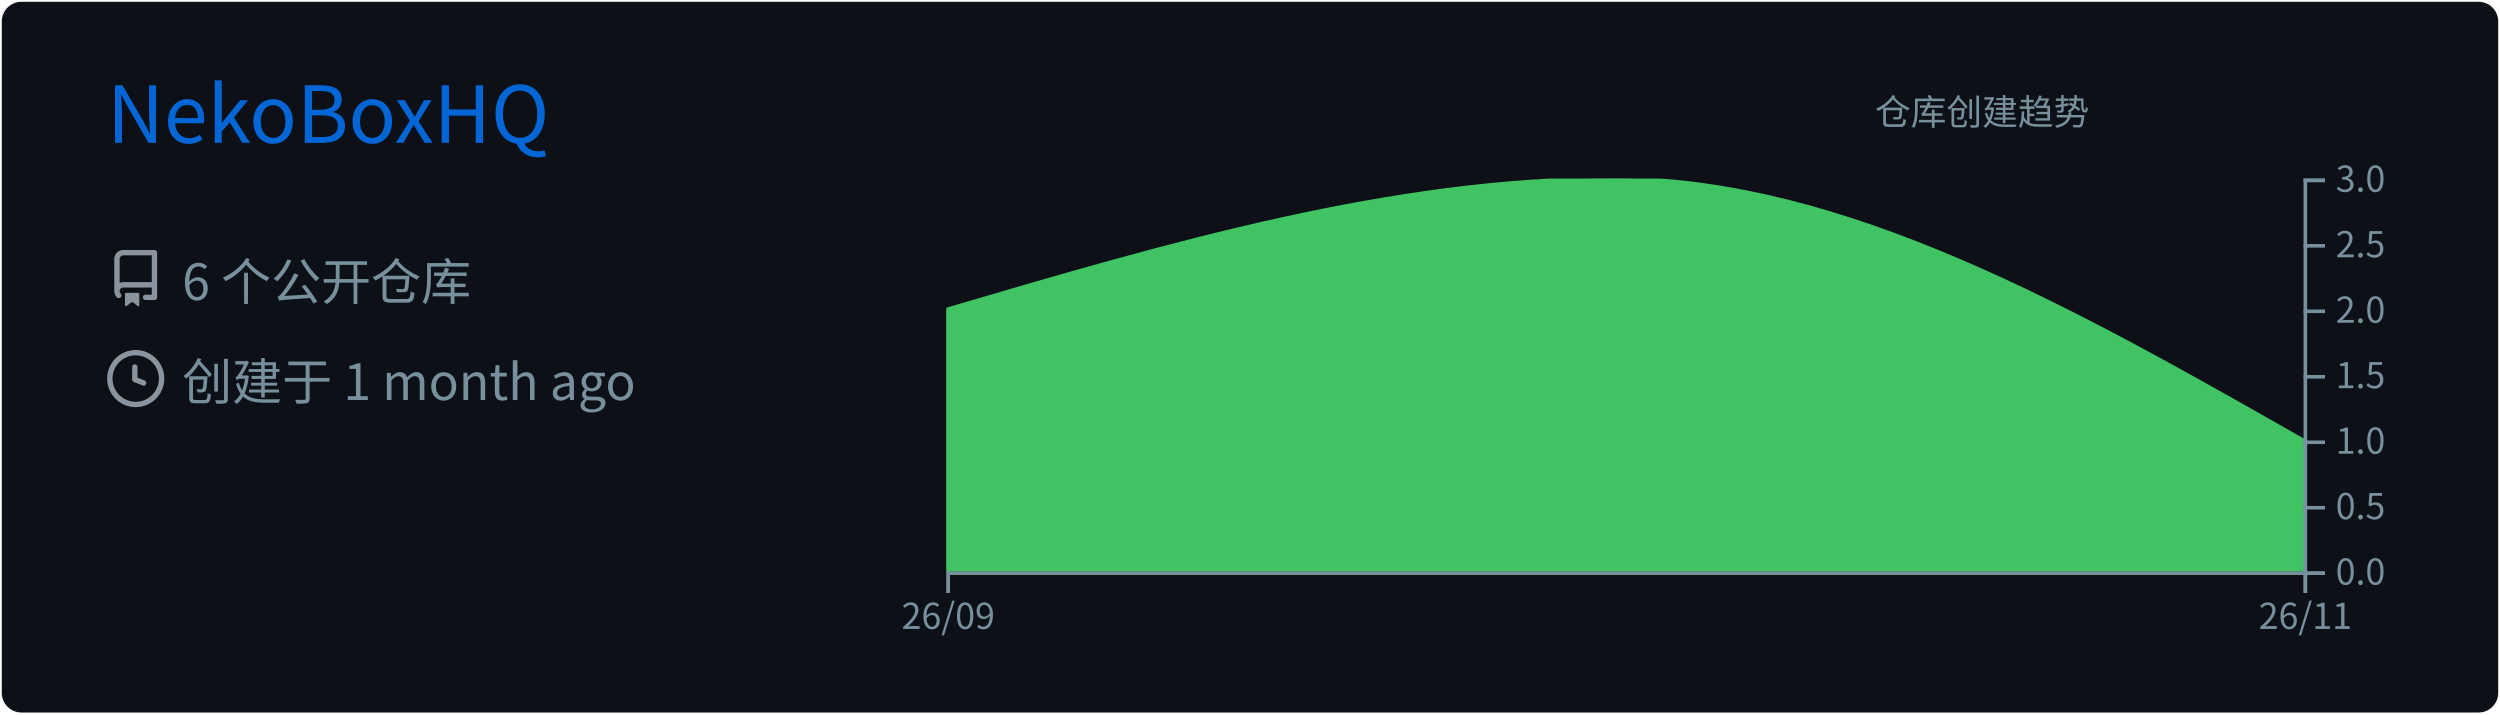
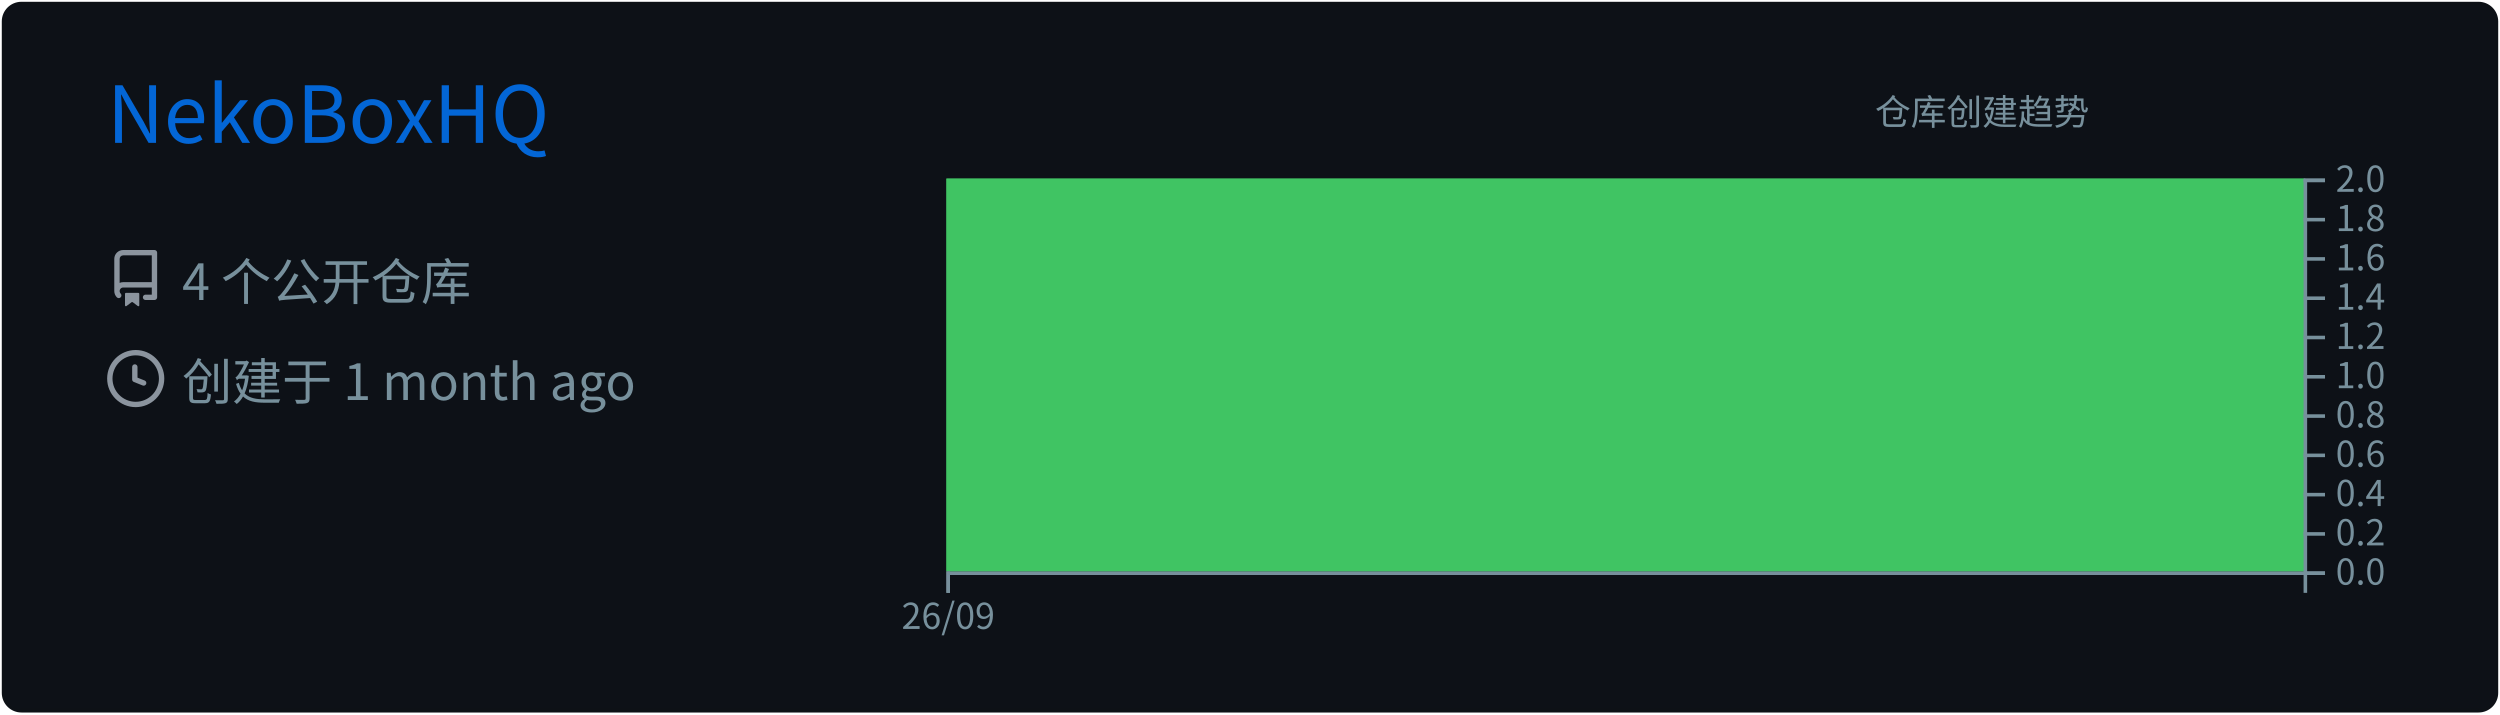
<svg xmlns="http://www.w3.org/2000/svg" width="700" height="200" viewBox="0 0 700 200">
  <style>
@keyframes gpsc-fade{from{opacity:0}to{opacity:1}}
@keyframes gpsc-rise{from{opacity:0;transform:translateY(16px)}to{opacity:1;transform:translateY(0)}}
@keyframes gpsc-grow{from{transform:scaleY(0)}to{transform:scaleY(1)}}
@keyframes gpsc-pop{from{opacity:0;transform:scale(.55)}to{opacity:1;transform:scale(1)}}
@keyframes gpsc-wipe{from{transform:translateX(calc(-1 * var(--gpsc-w,420px)))}to{transform:translateX(0)}}
@keyframes gpsc-tint{from{filter:sepia(.7) saturate(4) hue-rotate(-70deg)}to{filter:sepia(0) saturate(1) hue-rotate(0)}}
@keyframes gpsc-rgb{0%{filter:hue-rotate(0deg) saturate(1)}50%{filter:hue-rotate(180deg) saturate(1.7)}100%{filter:hue-rotate(360deg) saturate(1)}}.gpsc-item{animation:gpsc-fade 1.2s ease both calc(var(--gpsc-i,0) * 0.18s)}.arc{animation:gpsc-pop 1.2s ease both 1.35s;transform-box:fill-box;transform-origin:center}rect.bar{animation:gpsc-grow 1.5s cubic-bezier(.2,.7,.3,1) both 1.35s;transform-box:fill-box;transform-origin:center bottom}.gpsc-reveal{animation:gpsc-wipe 1.8s linear both 1.2s}@media (prefers-reduced-motion:reduce){.gpsc-root,.gpsc-root *,.gpsc-item,.gpsc-chart,rect.bar,.arc,.gpsc-reveal{animation:none!important}}</style>
  <style>* {
          font-family: 'Segoe UI', 'Microsoft YaHei', 'PingFang SC', 'Noto Sans CJK SC', Ubuntu, "Helvetica Neue", Sans-Serif
        }</style>
  <g class="gpsc-root">
    <rect x="1" y="1" rx="5" ry="5" height="99%" width="99.714%" stroke="#0d1116" stroke-width="1" fill="#0d1117" stroke-opacity="1" />
    <text x="30" y="40" class="gpsc-item" style="--gpsc-i: 0; font-size: 22px; fill: #0366d6;">NekoBoxHQ</text>
    <g transform="translate(0,40)">
      <g transform="translate(30,30)">
        <g class="gpsc-item" style="--gpsc-i: 0;">
          <g transform="translate(0,0)" width="14" height="14" fill="#8b949e">
            <path fill-rule="evenodd" d="M2 2.5A2.5 2.5 0 014.5 0h8.75a.75.75 0 01.75.75v12.5a.75.75 0 01-.75.75h-2.5a.75.75 0 110-1.5h1.75v-2h-8a1 1 0 00-.714 1.7.75.75 0 01-1.072 1.05A2.495 2.495 0 012 11.5v-9zm10.5-1V9h-8c-.356 0-.694.074-1 .208V2.5a1 1 0 011-1h8zM5 12.25v3.25a.25.25 0 00.4.2l1.45-1.087a.25.25 0 01.3 0L8.6 15.7a.25.25 0 00.4-.2v-3.25a.25.25 0 00-.25-.25h-3.5a.25.25 0 00-.25.25z" />
          </g>
        </g>
        <g class="gpsc-item" style="--gpsc-i: 1;">
          <g transform="translate(0,28)" width="14" height="14" fill="#8b949e">
            <path fill-rule="evenodd" d="M1.5 8a6.5 6.5 0 1113 0 6.5 6.5 0 01-13 0zM8 0a8 8 0 100 16A8 8 0 008 0zm.5 4.75a.75.75 0 00-1.5 0v3.5a.75.75 0 00.471.696l2.5 1a.75.75 0 00.557-1.392L8.5 7.742V4.75z" />
          </g>
        </g>
-         <text x="21" y="14" class="gpsc-item" style="--gpsc-i: 0; fill: #77909c; font-size: 14px;">6 个公开仓库</text>
+         <text x="21" y="14" class="gpsc-item" style="--gpsc-i: 0; fill: #77909c; font-size: 14px;">4 个公开仓库</text>
        <text x="21" y="42" class="gpsc-item" style="--gpsc-i: 1; fill: #77909c; font-size: 14px;">创建于 1 month ago</text>
      </g>
      <g color="#40c463" transform="translate(295,10)">
        <clipPath id="gpsc-reveal-clip">
          <rect class="gpsc-reveal" x="-30" y="0" width="410" height="110" style="--gpsc-w: 410px; --gpsc-i: 2;" />
        </clipPath>
        <g clip-path="url(#gpsc-reveal-clip)" class="gpsc-chart" style="--gpsc-i: 2;">
-           <path transform="translate(-30,0)" stroke="#40c463" fill="#40c463" opacity="1" d="M0,36.667C62.295,18.333,124.59,0,186.885,0C251.257,0,315.628,36.667,380,73.333L380,110C315.628,110,251.257,110,186.885,110C124.59,110,62.295,110,0,110Z" />
+           <path transform="translate(-30,0)" stroke="#40c463" fill="#40c463" opacity="1" d="M0,0L380,0L380,110L0,110Z" />
        </g>
        <g color="#77909c" transform="translate(-30,110)" fill="none" font-size="10" font-family="sans-serif" text-anchor="middle">
          <path class="domain" stroke="currentColor" d="M0.5,6V0.5H380.5V6" />
          <g class="tick" opacity="1" transform="translate(0.5,0)">
            <line stroke="currentColor" y2="6" />
            <text fill="currentColor" y="9" dy="0.71em">26/09</text>
-           </g>
-           <g class="tick" opacity="1" transform="translate(380.5,0)">
-             <line stroke="currentColor" y2="6" />
-             <text fill="currentColor" y="9" dy="0.71em">26/11</text>
          </g>
        </g>
        <g color="#77909c" transform="translate(350,0)" fill="none" font-size="10" font-family="sans-serif" text-anchor="start">
          <path class="domain" stroke="currentColor" d="M6,110.5H0.5V0.5H6" />
          <g class="tick" opacity="1" transform="translate(0,110.5)">
            <line stroke="currentColor" x2="6" />
            <text fill="currentColor" x="9" dy="0.32em">0.0</text>
          </g>
-           <g class="tick" opacity="1" transform="translate(0,92.16667)">
+           <g class="tick" opacity="1" transform="translate(0,99.5)">
            <line stroke="currentColor" x2="6" />
-             <text fill="currentColor" x="9" dy="0.32em">0.5</text>
+             <text fill="currentColor" x="9" dy="0.32em">0.2</text>
          </g>
-           <g class="tick" opacity="1" transform="translate(0,73.83333)">
+           <g class="tick" opacity="1" transform="translate(0,88.5)">
+             <line stroke="currentColor" x2="6" />
+             <text fill="currentColor" x="9" dy="0.32em">0.4</text>
+           </g>
+           <g class="tick" opacity="1" transform="translate(0,77.5)">
+             <line stroke="currentColor" x2="6" />
+             <text fill="currentColor" x="9" dy="0.32em">0.6</text>
+           </g>
+           <g class="tick" opacity="1" transform="translate(0,66.5)">
+             <line stroke="currentColor" x2="6" />
+             <text fill="currentColor" x="9" dy="0.32em">0.8</text>
+           </g>
+           <g class="tick" opacity="1" transform="translate(0,55.5)">
            <line stroke="currentColor" x2="6" />
            <text fill="currentColor" x="9" dy="0.32em">1.0</text>
          </g>
-           <g class="tick" opacity="1" transform="translate(0,55.5)">
+           <g class="tick" opacity="1" transform="translate(0,44.5)">
            <line stroke="currentColor" x2="6" />
-             <text fill="currentColor" x="9" dy="0.32em">1.5</text>
+             <text fill="currentColor" x="9" dy="0.32em">1.2</text>
          </g>
-           <g class="tick" opacity="1" transform="translate(0,37.16667)">
+           <g class="tick" opacity="1" transform="translate(0,33.5)">
            <line stroke="currentColor" x2="6" />
-             <text fill="currentColor" x="9" dy="0.32em">2.0</text>
+             <text fill="currentColor" x="9" dy="0.32em">1.4</text>
          </g>
-           <g class="tick" opacity="1" transform="translate(0,18.83333)">
+           <g class="tick" opacity="1" transform="translate(0,22.5)">
            <line stroke="currentColor" x2="6" />
-             <text fill="currentColor" x="9" dy="0.32em">2.5</text>
+             <text fill="currentColor" x="9" dy="0.32em">1.6</text>
+           </g>
+           <g class="tick" opacity="1" transform="translate(0,11.5)">
+             <line stroke="currentColor" x2="6" />
+             <text fill="currentColor" x="9" dy="0.32em">1.8</text>
          </g>
          <g class="tick" opacity="1" transform="translate(0,0.5)">
            <line stroke="currentColor" x2="6" />
-             <text fill="currentColor" x="9" dy="0.32em">3.0</text>
+             <text fill="currentColor" x="9" dy="0.32em">2.0</text>
          </g>
        </g>
        <g>
          <text y="-15" x="230" style="fill: #77909c; font-size: 10px;">仓库创建趋势</text>
        </g>
      </g>
    </g>
  </g>
</svg>
